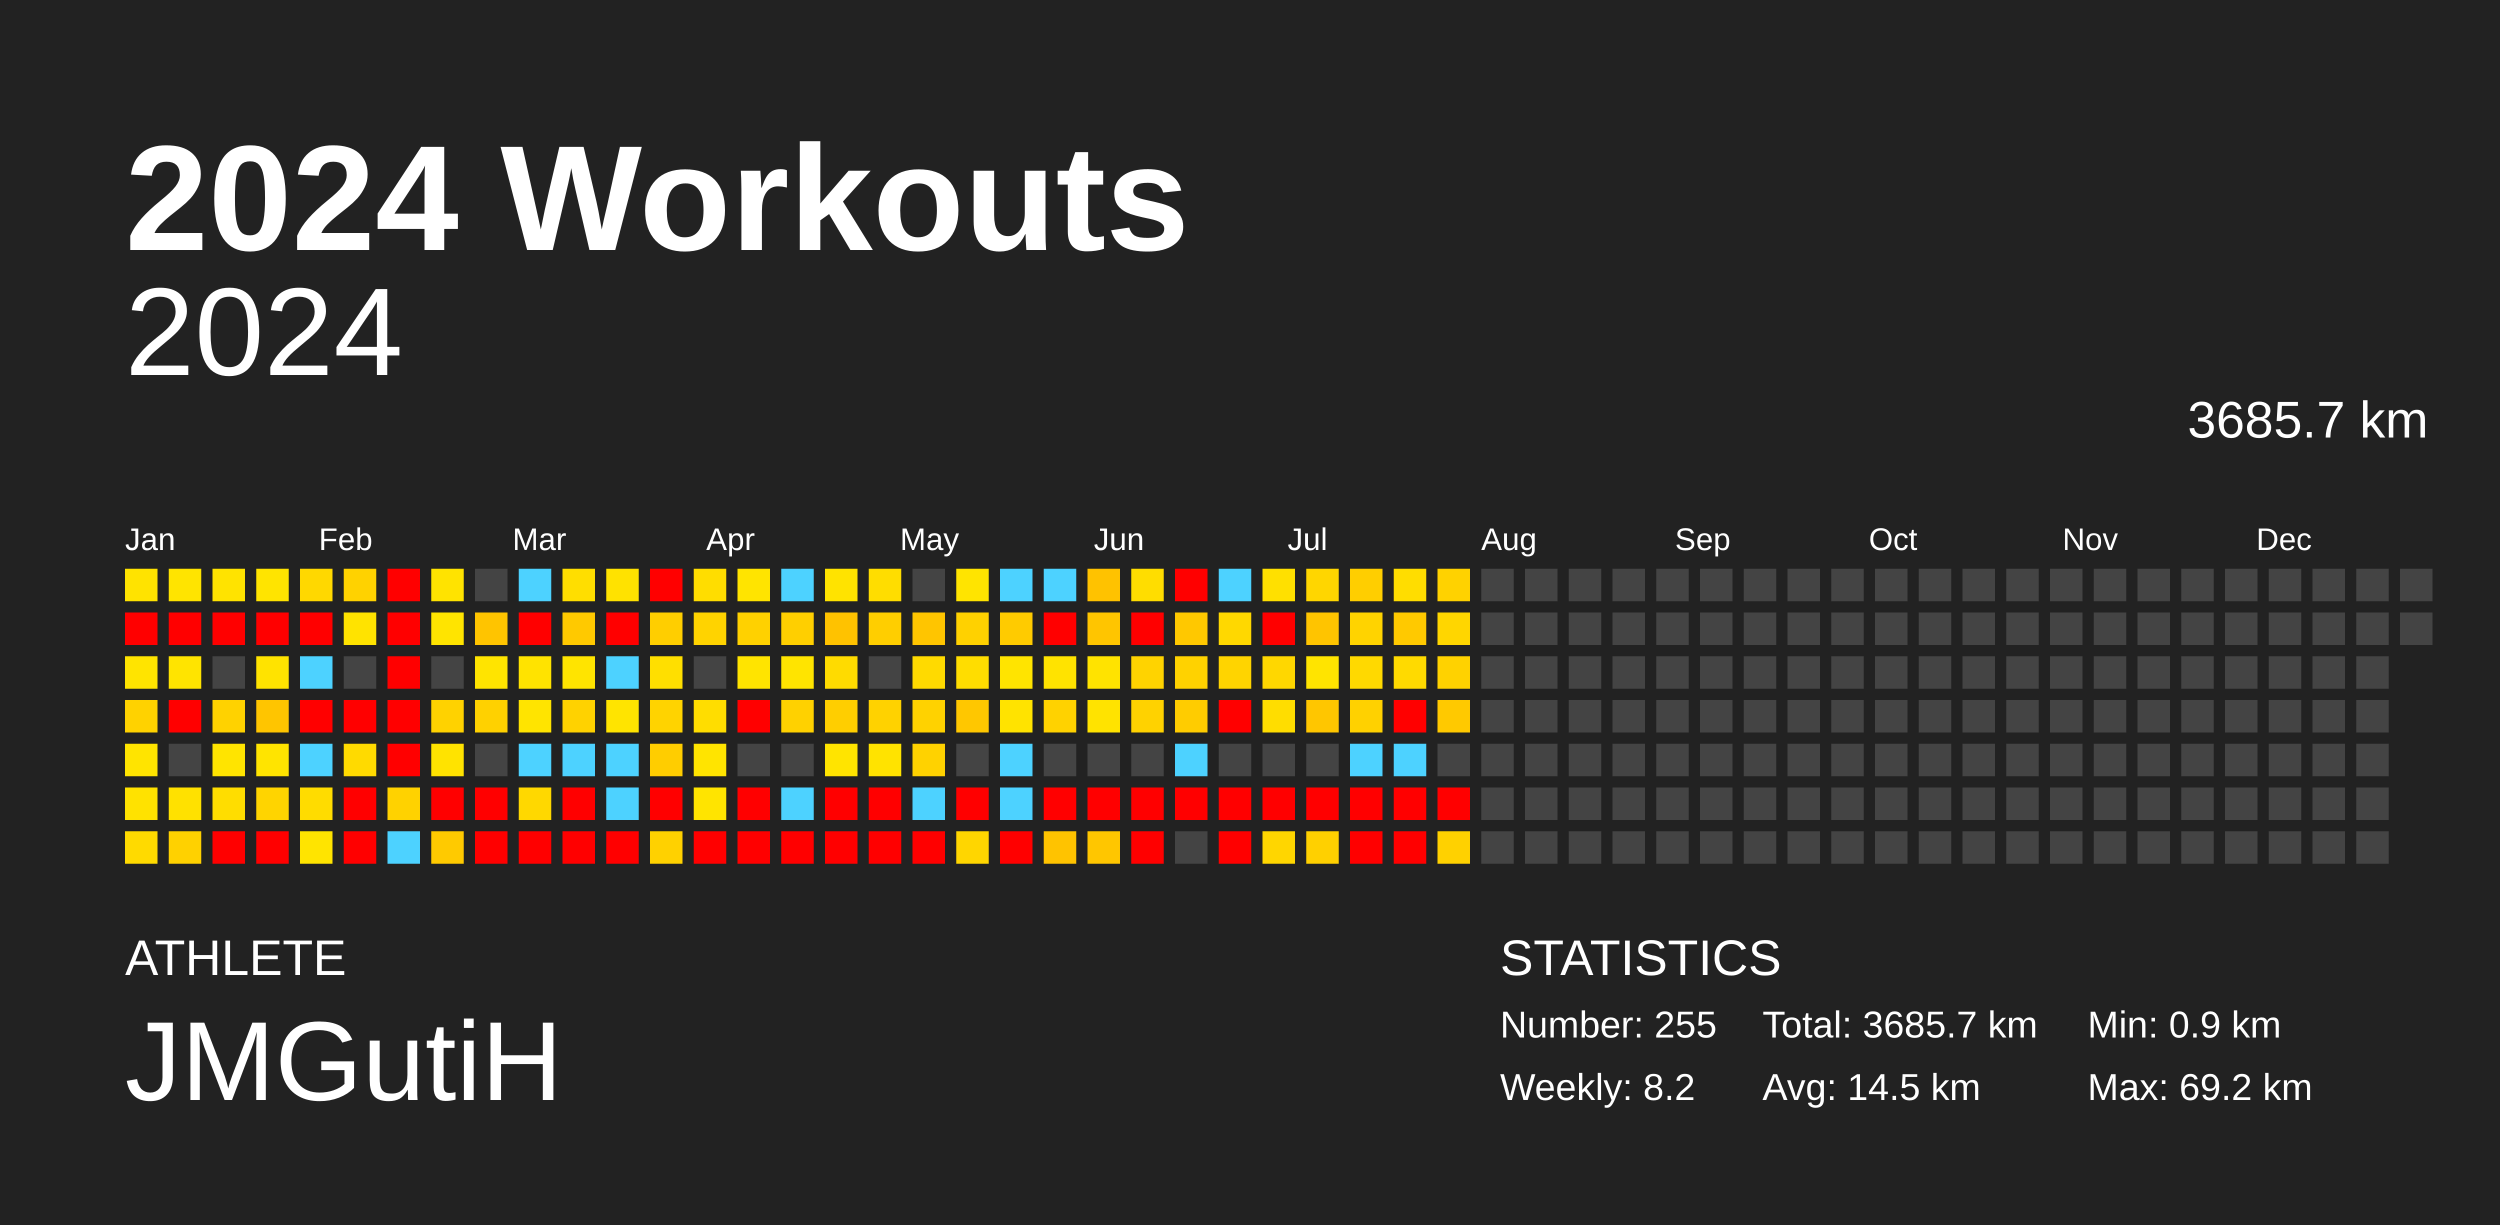
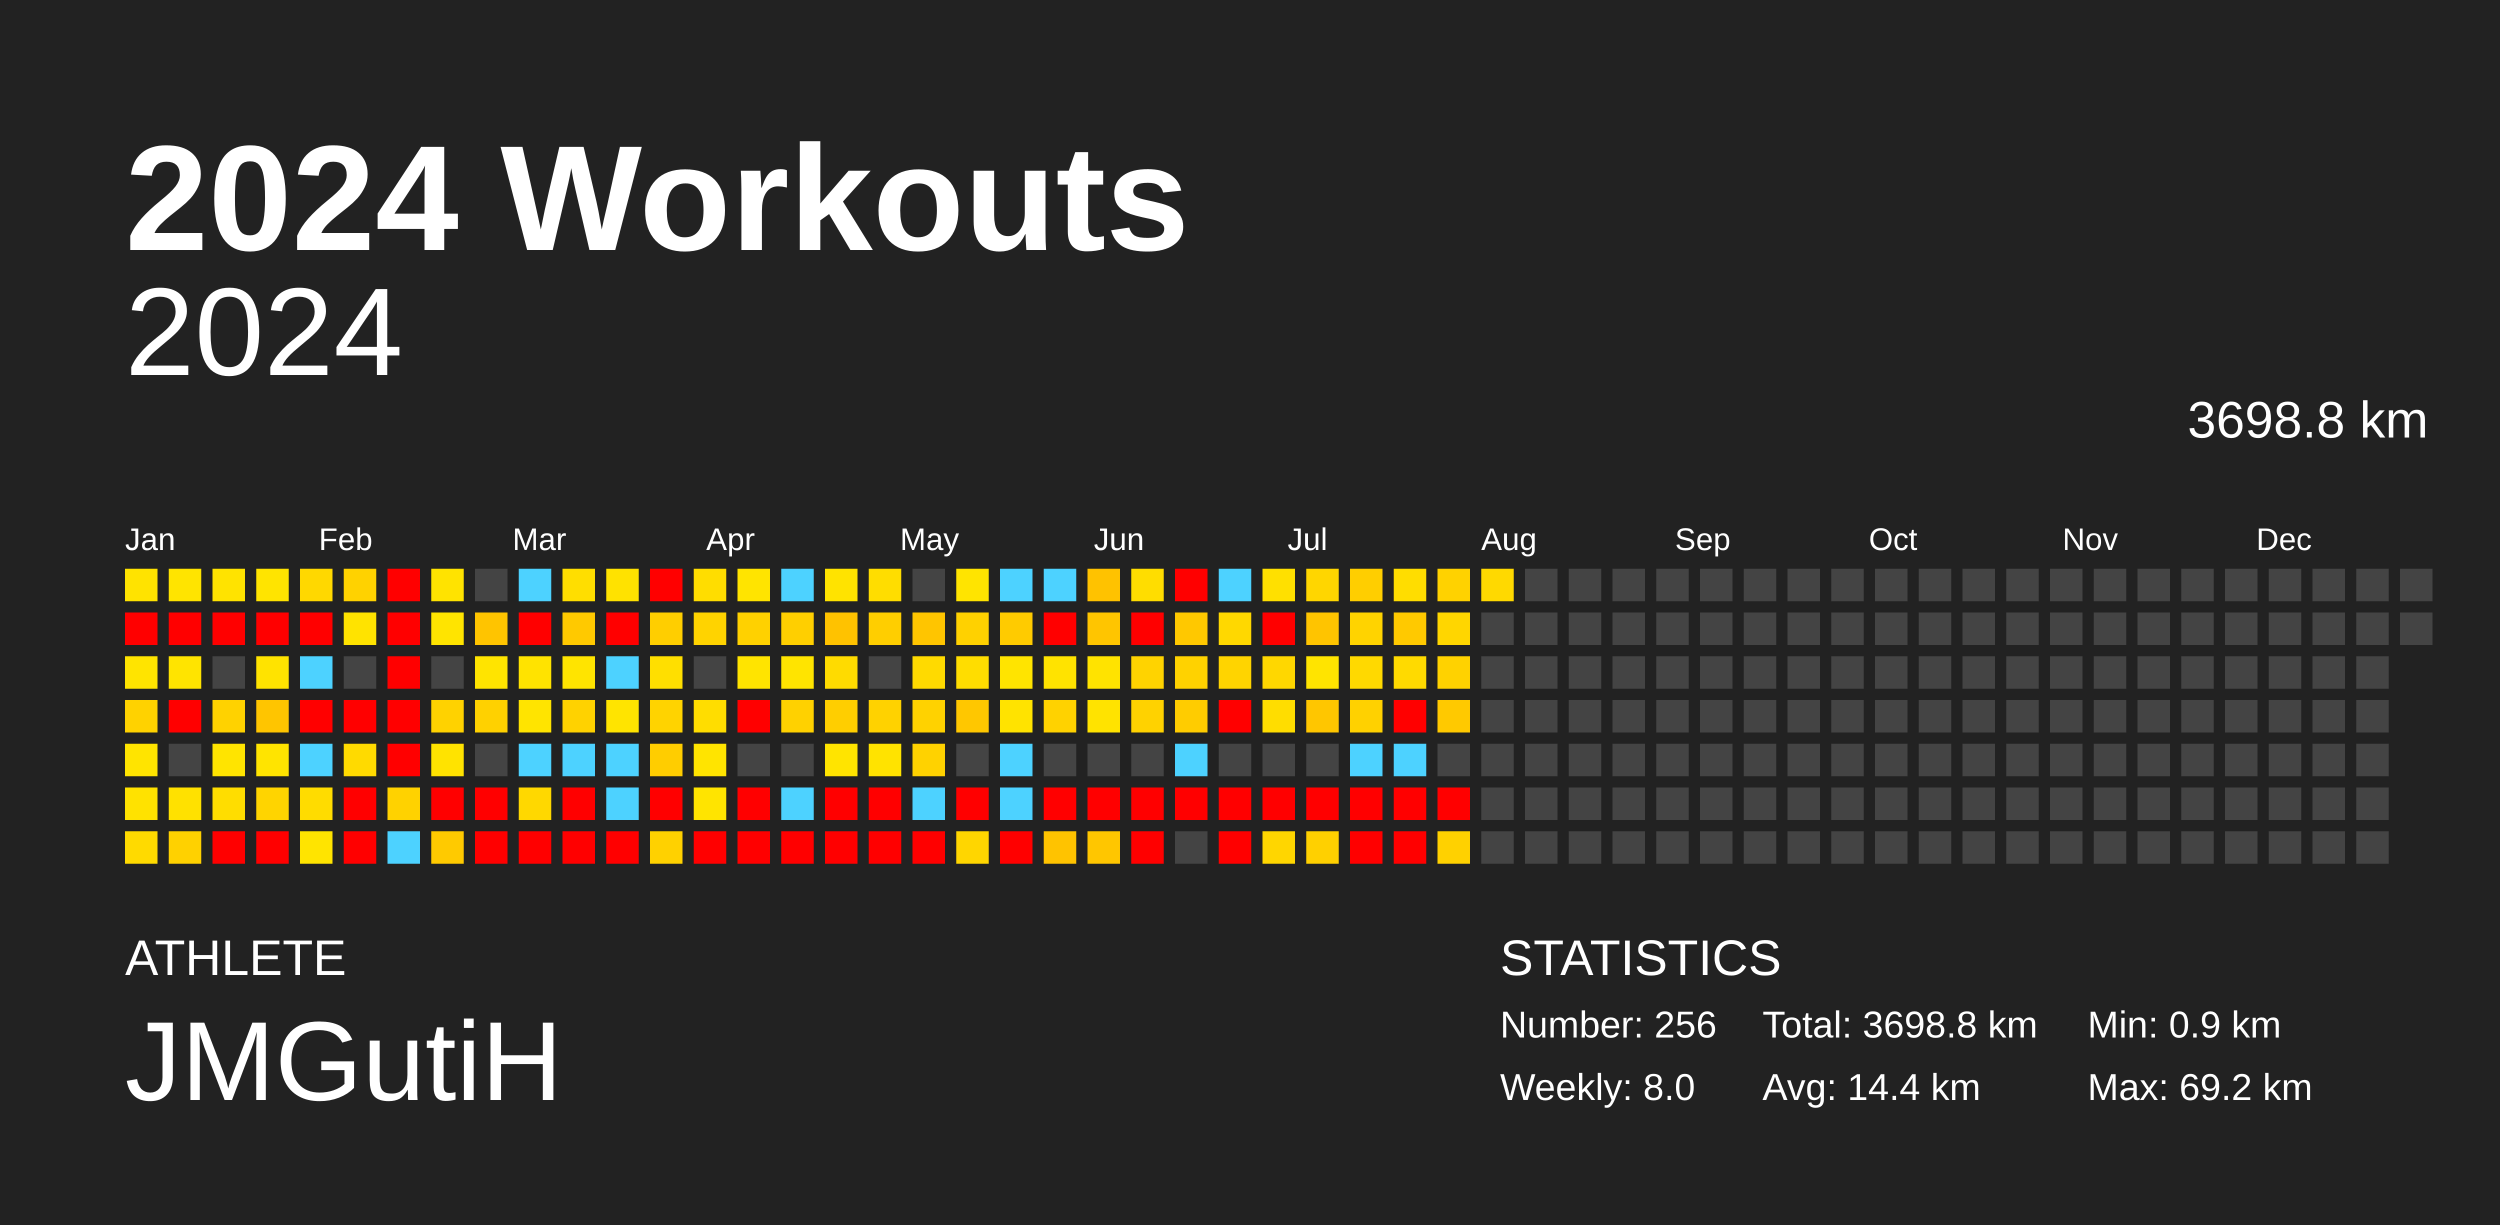
<svg xmlns="http://www.w3.org/2000/svg" baseProfile="full" height="98mm" version="1.1" viewBox="0,0,200,98" width="200mm">
  <defs />
  <rect fill="#222222" height="98" width="200" x="0" y="0" />
  <text fill="#FFFFFF" style="font-size:12px; font-family:Arial; font-weight:bold;" x="10" y="20">2024 Workouts</text>
  <text fill="#FFFFFF" style="font-size:4px; font-family:Arial" x="10" y="78">ATHLETE</text>
  <text fill="#FFFFFF" style="font-size:9px; font-family:Arial" x="10" y="88">JMGutiH</text>
  <text fill="#FFFFFF" style="font-size:4px; font-family:Arial" x="120" y="78">STATISTICS</text>
-   <text fill="#FFFFFF" style="font-size:3px; font-family:Arial" x="120" y="83">Number: 255</text>
-   <text fill="#FFFFFF" style="font-size:3px; font-family:Arial" x="120" y="88">Weekly: 8.2</text>
-   <text fill="#FFFFFF" style="font-size:3px; font-family:Arial" x="141" y="83">Total: 3685.7 km</text>
-   <text fill="#FFFFFF" style="font-size:3px; font-family:Arial" x="141" y="88">Avg: 14.5 km</text>
+   <text fill="#FFFFFF" style="font-size:3px; font-family:Arial" x="120" y="83">Number: 256</text>
+   <text fill="#FFFFFF" style="font-size:3px; font-family:Arial" x="120" y="88">Weekly: 8.0</text>
+   <text fill="#FFFFFF" style="font-size:3px; font-family:Arial" x="141" y="83">Total: 3698.8 km</text>
+   <text fill="#FFFFFF" style="font-size:3px; font-family:Arial" x="141" y="88">Avg: 14.4 km</text>
  <text fill="#FFFFFF" style="font-size:3px; font-family:Arial" x="167" y="83">Min: 0.9 km</text>
  <text fill="#FFFFFF" style="font-size:3px; font-family:Arial" x="167" y="88">Max: 69.2 km</text>
  <text alignment-baseline="hanging" fill="#FFFFFF" style="font-size:10.0px; font-family:Arial;" x="10" y="30">2024</text>
-   <text alignment-baseline="hanging" fill="#FFFFFF" style="font-size:4.125px; font-family:Arial;" x="175" y="35">3685.7 km</text>
+   <text alignment-baseline="hanging" fill="#FFFFFF" style="font-size:4.125px; font-family:Arial;" x="175" y="35">3698.8 km</text>
  <text fill="#FFFFFF" style="font-size:2.5px; font-family:Arial" x="10.0" y="44">Jan</text>
  <text fill="#FFFFFF" style="font-size:2.5px; font-family:Arial" x="25.5" y="44">Feb</text>
  <text fill="#FFFFFF" style="font-size:2.5px; font-family:Arial" x="41.0" y="44">Mar</text>
  <text fill="#FFFFFF" style="font-size:2.5px; font-family:Arial" x="56.5" y="44">Apr</text>
  <text fill="#FFFFFF" style="font-size:2.5px; font-family:Arial" x="72.0" y="44">May</text>
  <text fill="#FFFFFF" style="font-size:2.5px; font-family:Arial" x="87.5" y="44">Jun</text>
  <text fill="#FFFFFF" style="font-size:2.5px; font-family:Arial" x="103.0" y="44">Jul</text>
  <text fill="#FFFFFF" style="font-size:2.5px; font-family:Arial" x="118.5" y="44">Aug</text>
  <text fill="#FFFFFF" style="font-size:2.5px; font-family:Arial" x="134.0" y="44">Sep</text>
  <text fill="#FFFFFF" style="font-size:2.5px; font-family:Arial" x="149.5" y="44">Oct</text>
  <text fill="#FFFFFF" style="font-size:2.5px; font-family:Arial" x="165.0" y="44">Nov</text>
  <text fill="#FFFFFF" style="font-size:2.5px; font-family:Arial" x="180.5" y="44">Dec</text>
  <rect fill="#ffe300" height="2.6" width="2.6" x="10.0" y="45.5" />
  <rect fill="red" height="2.6" width="2.6" x="10.0" y="49.0" />
  <rect fill="#ffe400" height="2.6" width="2.6" x="10.0" y="52.5" />
  <rect fill="#ffd200" height="2.6" width="2.6" x="10.0" y="56.0" />
  <rect fill="#ffe400" height="2.6" width="2.6" x="10.0" y="59.5" />
  <rect fill="#ffe200" height="2.6" width="2.6" x="10.0" y="63.0" />
  <rect fill="#ffda00" height="2.6" width="2.6" x="10.0" y="66.5" />
  <rect fill="#ffe400" height="2.6" width="2.6" x="13.5" y="45.5" />
  <rect fill="red" height="2.6" width="2.6" x="13.5" y="49.0" />
  <rect fill="#ffe400" height="2.6" width="2.6" x="13.5" y="52.5" />
  <rect fill="red" height="2.6" width="2.6" x="13.5" y="56.0" />
  <rect fill="#444444" height="2.6" width="2.6" x="13.5" y="59.5" />
  <rect fill="#ffe100" height="2.6" width="2.6" x="13.5" y="63.0" />
  <rect fill="#ffd100" height="2.6" width="2.6" x="13.5" y="66.5" />
  <rect fill="#ffe300" height="2.6" width="2.6" x="17.0" y="45.5" />
  <rect fill="red" height="2.6" width="2.6" x="17.0" y="49.0" />
  <rect fill="#444444" height="2.6" width="2.6" x="17.0" y="52.5" />
  <rect fill="#ffd200" height="2.6" width="2.6" x="17.0" y="56.0" />
  <rect fill="#ffe400" height="2.6" width="2.6" x="17.0" y="59.5" />
  <rect fill="#ffdd00" height="2.6" width="2.6" x="17.0" y="63.0" />
  <rect fill="red" height="2.6" width="2.6" x="17.0" y="66.5" />
  <rect fill="#ffe400" height="2.6" width="2.6" x="20.5" y="45.5" />
  <rect fill="red" height="2.6" width="2.6" x="20.5" y="49.0" />
  <rect fill="#ffe300" height="2.6" width="2.6" x="20.5" y="52.5" />
  <rect fill="#ffc500" height="2.6" width="2.6" x="20.5" y="56.0" />
  <rect fill="#ffe400" height="2.6" width="2.6" x="20.5" y="59.5" />
  <rect fill="#ffd400" height="2.6" width="2.6" x="20.5" y="63.0" />
  <rect fill="red" height="2.6" width="2.6" x="20.5" y="66.5" />
  <rect fill="#ffd800" height="2.6" width="2.6" x="24.0" y="45.5" />
  <rect fill="red" height="2.6" width="2.6" x="24.0" y="49.0" />
  <rect fill="#4dd2ff" height="2.6" width="2.6" x="24.0" y="52.5" />
  <rect fill="red" height="2.6" width="2.6" x="24.0" y="56.0" />
  <rect fill="#4dd2ff" height="2.6" width="2.6" x="24.0" y="59.5" />
  <rect fill="#ffdc00" height="2.6" width="2.6" x="24.0" y="63.0" />
  <rect fill="#ffe400" height="2.6" width="2.6" x="24.0" y="66.5" />
  <rect fill="#ffd200" height="2.6" width="2.6" x="27.5" y="45.5" />
  <rect fill="#ffe300" height="2.6" width="2.6" x="27.5" y="49.0" />
  <rect fill="#444444" height="2.6" width="2.6" x="27.5" y="52.5" />
  <rect fill="red" height="2.6" width="2.6" x="27.5" y="56.0" />
  <rect fill="#ffda00" height="2.6" width="2.6" x="27.5" y="59.5" />
  <rect fill="red" height="2.6" width="2.6" x="27.5" y="63.0" />
  <rect fill="red" height="2.6" width="2.6" x="27.5" y="66.5" />
  <rect fill="red" height="2.6" width="2.6" x="31.0" y="45.5" />
  <rect fill="red" height="2.6" width="2.6" x="31.0" y="49.0" />
  <rect fill="red" height="2.6" width="2.6" x="31.0" y="52.5" />
  <rect fill="red" height="2.6" width="2.6" x="31.0" y="56.0" />
  <rect fill="red" height="2.6" width="2.6" x="31.0" y="59.5" />
  <rect fill="#ffd200" height="2.6" width="2.6" x="31.0" y="63.0" />
  <rect fill="#4dd2ff" height="2.6" width="2.6" x="31.0" y="66.5" />
  <rect fill="#ffe300" height="2.6" width="2.6" x="34.5" y="45.5" />
  <rect fill="#ffe400" height="2.6" width="2.6" x="34.5" y="49.0" />
  <rect fill="#444444" height="2.6" width="2.6" x="34.5" y="52.5" />
  <rect fill="#ffd200" height="2.6" width="2.6" x="34.5" y="56.0" />
  <rect fill="#ffe300" height="2.6" width="2.6" x="34.5" y="59.5" />
  <rect fill="red" height="2.6" width="2.6" x="34.5" y="63.0" />
  <rect fill="#ffca00" height="2.6" width="2.6" x="34.5" y="66.5" />
  <rect fill="#444444" height="2.6" width="2.6" x="38.0" y="45.5" />
  <rect fill="#ffc400" height="2.6" width="2.6" x="38.0" y="49.0" />
  <rect fill="#ffe400" height="2.6" width="2.6" x="38.0" y="52.5" />
  <rect fill="#ffd100" height="2.6" width="2.6" x="38.0" y="56.0" />
  <rect fill="#444444" height="2.6" width="2.6" x="38.0" y="59.5" />
  <rect fill="red" height="2.6" width="2.6" x="38.0" y="63.0" />
  <rect fill="red" height="2.6" width="2.6" x="38.0" y="66.5" />
  <rect fill="#4dd2ff" height="2.6" width="2.6" x="41.5" y="45.5" />
  <rect fill="red" height="2.6" width="2.6" x="41.5" y="49.0" />
  <rect fill="#ffe300" height="2.6" width="2.6" x="41.5" y="52.5" />
  <rect fill="#ffe400" height="2.6" width="2.6" x="41.5" y="56.0" />
  <rect fill="#4dd2ff" height="2.6" width="2.6" x="41.5" y="59.5" />
  <rect fill="#ffd800" height="2.6" width="2.6" x="41.5" y="63.0" />
  <rect fill="red" height="2.6" width="2.6" x="41.5" y="66.5" />
  <rect fill="#ffde00" height="2.6" width="2.6" x="45.0" y="45.5" />
  <rect fill="#ffc900" height="2.6" width="2.6" x="45.0" y="49.0" />
  <rect fill="#ffe400" height="2.6" width="2.6" x="45.0" y="52.5" />
  <rect fill="#ffd200" height="2.6" width="2.6" x="45.0" y="56.0" />
  <rect fill="#4dd2ff" height="2.6" width="2.6" x="45.0" y="59.5" />
  <rect fill="red" height="2.6" width="2.6" x="45.0" y="63.0" />
  <rect fill="red" height="2.6" width="2.6" x="45.0" y="66.5" />
  <rect fill="#ffe200" height="2.6" width="2.6" x="48.5" y="45.5" />
  <rect fill="red" height="2.6" width="2.6" x="48.5" y="49.0" />
  <rect fill="#4dd2ff" height="2.6" width="2.6" x="48.5" y="52.5" />
  <rect fill="#ffe400" height="2.6" width="2.6" x="48.5" y="56.0" />
  <rect fill="#4dd2ff" height="2.6" width="2.6" x="48.5" y="59.5" />
  <rect fill="#4dd2ff" height="2.6" width="2.6" x="48.5" y="63.0" />
  <rect fill="red" height="2.6" width="2.6" x="48.5" y="66.5" />
  <rect fill="red" height="2.6" width="2.6" x="52.0" y="45.5" />
  <rect fill="#ffce00" height="2.6" width="2.6" x="52.0" y="49.0" />
  <rect fill="#ffdf00" height="2.6" width="2.6" x="52.0" y="52.5" />
  <rect fill="#ffd300" height="2.6" width="2.6" x="52.0" y="56.0" />
  <rect fill="#ffcd00" height="2.6" width="2.6" x="52.0" y="59.5" />
  <rect fill="red" height="2.6" width="2.6" x="52.0" y="63.0" />
  <rect fill="#ffd100" height="2.6" width="2.6" x="52.0" y="66.5" />
  <rect fill="#ffdd00" height="2.6" width="2.6" x="55.5" y="45.5" />
  <rect fill="#ffd300" height="2.6" width="2.6" x="55.5" y="49.0" />
  <rect fill="#444444" height="2.6" width="2.6" x="55.5" y="52.5" />
  <rect fill="#ffdd00" height="2.6" width="2.6" x="55.5" y="56.0" />
  <rect fill="#ffe400" height="2.6" width="2.6" x="55.5" y="59.5" />
  <rect fill="#ffe400" height="2.6" width="2.6" x="55.5" y="63.0" />
  <rect fill="red" height="2.6" width="2.6" x="55.5" y="66.5" />
  <rect fill="#ffe400" height="2.6" width="2.6" x="59.0" y="45.5" />
  <rect fill="#ffd100" height="2.6" width="2.6" x="59.0" y="49.0" />
  <rect fill="#ffe400" height="2.6" width="2.6" x="59.0" y="52.5" />
  <rect fill="red" height="2.6" width="2.6" x="59.0" y="56.0" />
  <rect fill="#444444" height="2.6" width="2.6" x="59.0" y="59.5" />
  <rect fill="red" height="2.6" width="2.6" x="59.0" y="63.0" />
  <rect fill="red" height="2.6" width="2.6" x="59.0" y="66.5" />
  <rect fill="#4dd2ff" height="2.6" width="2.6" x="62.5" y="45.5" />
  <rect fill="#ffcf00" height="2.6" width="2.6" x="62.5" y="49.0" />
  <rect fill="#ffe400" height="2.6" width="2.6" x="62.5" y="52.5" />
  <rect fill="#ffd100" height="2.6" width="2.6" x="62.5" y="56.0" />
  <rect fill="#444444" height="2.6" width="2.6" x="62.5" y="59.5" />
  <rect fill="#4dd2ff" height="2.6" width="2.6" x="62.5" y="63.0" />
  <rect fill="red" height="2.6" width="2.6" x="62.5" y="66.5" />
  <rect fill="#ffe300" height="2.6" width="2.6" x="66.0" y="45.5" />
  <rect fill="#ffc200" height="2.6" width="2.6" x="66.0" y="49.0" />
  <rect fill="#ffdb00" height="2.6" width="2.6" x="66.0" y="52.5" />
  <rect fill="#ffce00" height="2.6" width="2.6" x="66.0" y="56.0" />
  <rect fill="#ffe400" height="2.6" width="2.6" x="66.0" y="59.5" />
  <rect fill="red" height="2.6" width="2.6" x="66.0" y="63.0" />
  <rect fill="red" height="2.6" width="2.6" x="66.0" y="66.5" />
  <rect fill="#ffdd00" height="2.6" width="2.6" x="69.5" y="45.5" />
  <rect fill="#ffce00" height="2.6" width="2.6" x="69.5" y="49.0" />
  <rect fill="#444444" height="2.6" width="2.6" x="69.5" y="52.5" />
  <rect fill="#ffd200" height="2.6" width="2.6" x="69.5" y="56.0" />
  <rect fill="#ffe300" height="2.6" width="2.6" x="69.5" y="59.5" />
  <rect fill="red" height="2.6" width="2.6" x="69.5" y="63.0" />
  <rect fill="red" height="2.6" width="2.6" x="69.5" y="66.5" />
  <rect fill="#444444" height="2.6" width="2.6" x="73.0" y="45.5" />
  <rect fill="#ffc500" height="2.6" width="2.6" x="73.0" y="49.0" />
  <rect fill="#ffda00" height="2.6" width="2.6" x="73.0" y="52.5" />
  <rect fill="#ffd200" height="2.6" width="2.6" x="73.0" y="56.0" />
  <rect fill="#ffd200" height="2.6" width="2.6" x="73.0" y="59.5" />
  <rect fill="#4dd2ff" height="2.6" width="2.6" x="73.0" y="63.0" />
  <rect fill="red" height="2.6" width="2.6" x="73.0" y="66.5" />
  <rect fill="#ffe400" height="2.6" width="2.6" x="76.5" y="45.5" />
  <rect fill="#ffd100" height="2.6" width="2.6" x="76.5" y="49.0" />
  <rect fill="#ffdd00" height="2.6" width="2.6" x="76.5" y="52.5" />
  <rect fill="#ffc700" height="2.6" width="2.6" x="76.5" y="56.0" />
  <rect fill="#444444" height="2.6" width="2.6" x="76.5" y="59.5" />
  <rect fill="red" height="2.6" width="2.6" x="76.5" y="63.0" />
  <rect fill="#ffd600" height="2.6" width="2.6" x="76.5" y="66.5" />
  <rect fill="#4dd2ff" height="2.6" width="2.6" x="80.0" y="45.5" />
  <rect fill="#ffcb00" height="2.6" width="2.6" x="80.0" y="49.0" />
  <rect fill="#ffe400" height="2.6" width="2.6" x="80.0" y="52.5" />
  <rect fill="#ffe300" height="2.6" width="2.6" x="80.0" y="56.0" />
  <rect fill="#4dd2ff" height="2.6" width="2.6" x="80.0" y="59.5" />
  <rect fill="#4dd2ff" height="2.6" width="2.6" x="80.0" y="63.0" />
  <rect fill="red" height="2.6" width="2.6" x="80.0" y="66.5" />
  <rect fill="#4dd2ff" height="2.6" width="2.6" x="83.5" y="45.5" />
  <rect fill="red" height="2.6" width="2.6" x="83.5" y="49.0" />
  <rect fill="#ffe300" height="2.6" width="2.6" x="83.5" y="52.5" />
  <rect fill="#ffd200" height="2.6" width="2.6" x="83.5" y="56.0" />
  <rect fill="#444444" height="2.6" width="2.6" x="83.5" y="59.5" />
  <rect fill="red" height="2.6" width="2.6" x="83.5" y="63.0" />
  <rect fill="#ffc300" height="2.6" width="2.6" x="83.5" y="66.5" />
  <rect fill="#ffc200" height="2.6" width="2.6" x="87.0" y="45.5" />
  <rect fill="#ffc500" height="2.6" width="2.6" x="87.0" y="49.0" />
  <rect fill="#ffe300" height="2.6" width="2.6" x="87.0" y="52.5" />
  <rect fill="#ffe300" height="2.6" width="2.6" x="87.0" y="56.0" />
  <rect fill="#444444" height="2.6" width="2.6" x="87.0" y="59.5" />
  <rect fill="red" height="2.6" width="2.6" x="87.0" y="63.0" />
  <rect fill="#ffc600" height="2.6" width="2.6" x="87.0" y="66.5" />
  <rect fill="#ffdd00" height="2.6" width="2.6" x="90.5" y="45.5" />
  <rect fill="red" height="2.6" width="2.6" x="90.5" y="49.0" />
  <rect fill="#ffd300" height="2.6" width="2.6" x="90.5" y="52.5" />
  <rect fill="#ffd200" height="2.6" width="2.6" x="90.5" y="56.0" />
  <rect fill="#444444" height="2.6" width="2.6" x="90.5" y="59.5" />
  <rect fill="red" height="2.6" width="2.6" x="90.5" y="63.0" />
  <rect fill="red" height="2.6" width="2.6" x="90.5" y="66.5" />
  <rect fill="red" height="2.6" width="2.6" x="94.0" y="45.5" />
  <rect fill="#ffc800" height="2.6" width="2.6" x="94.0" y="49.0" />
  <rect fill="#ffd200" height="2.6" width="2.6" x="94.0" y="52.5" />
  <rect fill="#ffcc00" height="2.6" width="2.6" x="94.0" y="56.0" />
  <rect fill="#4dd2ff" height="2.6" width="2.6" x="94.0" y="59.5" />
  <rect fill="red" height="2.6" width="2.6" x="94.0" y="63.0" />
  <rect fill="#444444" height="2.6" width="2.6" x="94.0" y="66.5" />
  <rect fill="#4dd2ff" height="2.6" width="2.6" x="97.5" y="45.5" />
  <rect fill="#ffd800" height="2.6" width="2.6" x="97.5" y="49.0" />
  <rect fill="#ffd400" height="2.6" width="2.6" x="97.5" y="52.5" />
  <rect fill="red" height="2.6" width="2.6" x="97.5" y="56.0" />
  <rect fill="#444444" height="2.6" width="2.6" x="97.5" y="59.5" />
  <rect fill="red" height="2.6" width="2.6" x="97.5" y="63.0" />
  <rect fill="red" height="2.6" width="2.6" x="97.5" y="66.5" />
  <rect fill="#ffe000" height="2.6" width="2.6" x="101.0" y="45.5" />
  <rect fill="red" height="2.6" width="2.6" x="101.0" y="49.0" />
  <rect fill="#ffd700" height="2.6" width="2.6" x="101.0" y="52.5" />
  <rect fill="#ffdd00" height="2.6" width="2.6" x="101.0" y="56.0" />
  <rect fill="#444444" height="2.6" width="2.6" x="101.0" y="59.5" />
  <rect fill="red" height="2.6" width="2.6" x="101.0" y="63.0" />
  <rect fill="#ffd600" height="2.6" width="2.6" x="101.0" y="66.5" />
  <rect fill="#ffd600" height="2.6" width="2.6" x="104.5" y="45.5" />
  <rect fill="#ffc400" height="2.6" width="2.6" x="104.5" y="49.0" />
  <rect fill="#ffe400" height="2.6" width="2.6" x="104.5" y="52.5" />
  <rect fill="#ffc600" height="2.6" width="2.6" x="104.5" y="56.0" />
  <rect fill="#444444" height="2.6" width="2.6" x="104.5" y="59.5" />
  <rect fill="red" height="2.6" width="2.6" x="104.5" y="63.0" />
  <rect fill="#ffd000" height="2.6" width="2.6" x="104.5" y="66.5" />
  <rect fill="#ffce00" height="2.6" width="2.6" x="108.0" y="45.5" />
  <rect fill="#ffd300" height="2.6" width="2.6" x="108.0" y="49.0" />
  <rect fill="#ffd900" height="2.6" width="2.6" x="108.0" y="52.5" />
  <rect fill="#ffd100" height="2.6" width="2.6" x="108.0" y="56.0" />
  <rect fill="#4dd2ff" height="2.6" width="2.6" x="108.0" y="59.5" />
  <rect fill="red" height="2.6" width="2.6" x="108.0" y="63.0" />
  <rect fill="red" height="2.6" width="2.6" x="108.0" y="66.5" />
  <rect fill="#ffdd00" height="2.6" width="2.6" x="111.5" y="45.5" />
  <rect fill="#ffc900" height="2.6" width="2.6" x="111.5" y="49.0" />
  <rect fill="#ffda00" height="2.6" width="2.6" x="111.5" y="52.5" />
  <rect fill="red" height="2.6" width="2.6" x="111.5" y="56.0" />
  <rect fill="#4dd2ff" height="2.6" width="2.6" x="111.5" y="59.5" />
  <rect fill="red" height="2.6" width="2.6" x="111.5" y="63.0" />
  <rect fill="red" height="2.6" width="2.6" x="111.5" y="66.5" />
  <rect fill="#ffd200" height="2.6" width="2.6" x="115.0" y="45.5" />
  <rect fill="#ffd600" height="2.6" width="2.6" x="115.0" y="49.0" />
  <rect fill="#ffd200" height="2.6" width="2.6" x="115.0" y="52.5" />
  <rect fill="#ffc900" height="2.6" width="2.6" x="115.0" y="56.0" />
  <rect fill="#444444" height="2.6" width="2.6" x="115.0" y="59.5" />
  <rect fill="red" height="2.6" width="2.6" x="115.0" y="63.0" />
  <rect fill="#ffd100" height="2.6" width="2.6" x="115.0" y="66.5" />
-   <rect fill="#444444" height="2.6" width="2.6" x="118.5" y="45.5" />
+   <rect fill="#ffd900" height="2.6" width="2.6" x="118.5" y="45.5" />
  <rect fill="#444444" height="2.6" width="2.6" x="118.5" y="49.0" />
  <rect fill="#444444" height="2.6" width="2.6" x="118.5" y="52.5" />
  <rect fill="#444444" height="2.6" width="2.6" x="118.5" y="56.0" />
  <rect fill="#444444" height="2.6" width="2.6" x="118.5" y="59.5" />
  <rect fill="#444444" height="2.6" width="2.6" x="118.5" y="63.0" />
  <rect fill="#444444" height="2.6" width="2.6" x="118.5" y="66.5" />
  <rect fill="#444444" height="2.6" width="2.6" x="122.0" y="45.5" />
  <rect fill="#444444" height="2.6" width="2.6" x="122.0" y="49.0" />
  <rect fill="#444444" height="2.6" width="2.6" x="122.0" y="52.5" />
  <rect fill="#444444" height="2.6" width="2.6" x="122.0" y="56.0" />
  <rect fill="#444444" height="2.6" width="2.6" x="122.0" y="59.5" />
  <rect fill="#444444" height="2.6" width="2.6" x="122.0" y="63.0" />
  <rect fill="#444444" height="2.6" width="2.6" x="122.0" y="66.5" />
  <rect fill="#444444" height="2.6" width="2.6" x="125.5" y="45.5" />
  <rect fill="#444444" height="2.6" width="2.6" x="125.5" y="49.0" />
  <rect fill="#444444" height="2.6" width="2.6" x="125.5" y="52.5" />
  <rect fill="#444444" height="2.6" width="2.6" x="125.5" y="56.0" />
  <rect fill="#444444" height="2.6" width="2.6" x="125.5" y="59.5" />
  <rect fill="#444444" height="2.6" width="2.6" x="125.5" y="63.0" />
  <rect fill="#444444" height="2.6" width="2.6" x="125.5" y="66.5" />
  <rect fill="#444444" height="2.6" width="2.6" x="129.0" y="45.5" />
  <rect fill="#444444" height="2.6" width="2.6" x="129.0" y="49.0" />
  <rect fill="#444444" height="2.6" width="2.6" x="129.0" y="52.5" />
  <rect fill="#444444" height="2.6" width="2.6" x="129.0" y="56.0" />
  <rect fill="#444444" height="2.6" width="2.6" x="129.0" y="59.5" />
  <rect fill="#444444" height="2.6" width="2.6" x="129.0" y="63.0" />
  <rect fill="#444444" height="2.6" width="2.6" x="129.0" y="66.5" />
  <rect fill="#444444" height="2.6" width="2.6" x="132.5" y="45.5" />
  <rect fill="#444444" height="2.6" width="2.6" x="132.5" y="49.0" />
  <rect fill="#444444" height="2.6" width="2.6" x="132.5" y="52.5" />
  <rect fill="#444444" height="2.6" width="2.6" x="132.5" y="56.0" />
  <rect fill="#444444" height="2.6" width="2.6" x="132.5" y="59.5" />
  <rect fill="#444444" height="2.6" width="2.6" x="132.5" y="63.0" />
  <rect fill="#444444" height="2.6" width="2.6" x="132.5" y="66.5" />
  <rect fill="#444444" height="2.6" width="2.6" x="136.0" y="45.5" />
  <rect fill="#444444" height="2.6" width="2.6" x="136.0" y="49.0" />
  <rect fill="#444444" height="2.6" width="2.6" x="136.0" y="52.5" />
  <rect fill="#444444" height="2.6" width="2.6" x="136.0" y="56.0" />
  <rect fill="#444444" height="2.6" width="2.6" x="136.0" y="59.5" />
  <rect fill="#444444" height="2.6" width="2.6" x="136.0" y="63.0" />
  <rect fill="#444444" height="2.6" width="2.6" x="136.0" y="66.5" />
  <rect fill="#444444" height="2.6" width="2.6" x="139.5" y="45.5" />
  <rect fill="#444444" height="2.6" width="2.6" x="139.5" y="49.0" />
  <rect fill="#444444" height="2.6" width="2.6" x="139.5" y="52.5" />
  <rect fill="#444444" height="2.6" width="2.6" x="139.5" y="56.0" />
  <rect fill="#444444" height="2.6" width="2.6" x="139.5" y="59.5" />
  <rect fill="#444444" height="2.6" width="2.6" x="139.5" y="63.0" />
  <rect fill="#444444" height="2.6" width="2.6" x="139.5" y="66.5" />
  <rect fill="#444444" height="2.6" width="2.6" x="143.0" y="45.5" />
  <rect fill="#444444" height="2.6" width="2.6" x="143.0" y="49.0" />
  <rect fill="#444444" height="2.6" width="2.6" x="143.0" y="52.5" />
  <rect fill="#444444" height="2.6" width="2.6" x="143.0" y="56.0" />
  <rect fill="#444444" height="2.6" width="2.6" x="143.0" y="59.5" />
  <rect fill="#444444" height="2.6" width="2.6" x="143.0" y="63.0" />
  <rect fill="#444444" height="2.6" width="2.6" x="143.0" y="66.5" />
  <rect fill="#444444" height="2.6" width="2.6" x="146.5" y="45.5" />
  <rect fill="#444444" height="2.6" width="2.6" x="146.5" y="49.0" />
  <rect fill="#444444" height="2.6" width="2.6" x="146.5" y="52.5" />
  <rect fill="#444444" height="2.6" width="2.6" x="146.5" y="56.0" />
  <rect fill="#444444" height="2.6" width="2.6" x="146.5" y="59.5" />
  <rect fill="#444444" height="2.6" width="2.6" x="146.5" y="63.0" />
  <rect fill="#444444" height="2.6" width="2.6" x="146.5" y="66.5" />
  <rect fill="#444444" height="2.6" width="2.6" x="150.0" y="45.5" />
  <rect fill="#444444" height="2.6" width="2.6" x="150.0" y="49.0" />
  <rect fill="#444444" height="2.6" width="2.6" x="150.0" y="52.5" />
  <rect fill="#444444" height="2.6" width="2.6" x="150.0" y="56.0" />
  <rect fill="#444444" height="2.6" width="2.6" x="150.0" y="59.5" />
  <rect fill="#444444" height="2.6" width="2.6" x="150.0" y="63.0" />
  <rect fill="#444444" height="2.6" width="2.6" x="150.0" y="66.5" />
  <rect fill="#444444" height="2.6" width="2.6" x="153.5" y="45.5" />
  <rect fill="#444444" height="2.6" width="2.6" x="153.5" y="49.0" />
  <rect fill="#444444" height="2.6" width="2.6" x="153.5" y="52.5" />
  <rect fill="#444444" height="2.6" width="2.6" x="153.5" y="56.0" />
  <rect fill="#444444" height="2.6" width="2.6" x="153.5" y="59.5" />
  <rect fill="#444444" height="2.6" width="2.6" x="153.5" y="63.0" />
  <rect fill="#444444" height="2.6" width="2.6" x="153.5" y="66.5" />
  <rect fill="#444444" height="2.6" width="2.6" x="157.0" y="45.5" />
  <rect fill="#444444" height="2.6" width="2.6" x="157.0" y="49.0" />
  <rect fill="#444444" height="2.6" width="2.6" x="157.0" y="52.5" />
  <rect fill="#444444" height="2.6" width="2.6" x="157.0" y="56.0" />
  <rect fill="#444444" height="2.6" width="2.6" x="157.0" y="59.5" />
  <rect fill="#444444" height="2.6" width="2.6" x="157.0" y="63.0" />
  <rect fill="#444444" height="2.6" width="2.6" x="157.0" y="66.5" />
  <rect fill="#444444" height="2.6" width="2.6" x="160.5" y="45.5" />
  <rect fill="#444444" height="2.6" width="2.6" x="160.5" y="49.0" />
  <rect fill="#444444" height="2.6" width="2.6" x="160.5" y="52.5" />
  <rect fill="#444444" height="2.6" width="2.6" x="160.5" y="56.0" />
  <rect fill="#444444" height="2.6" width="2.6" x="160.5" y="59.5" />
  <rect fill="#444444" height="2.6" width="2.6" x="160.5" y="63.0" />
  <rect fill="#444444" height="2.6" width="2.6" x="160.5" y="66.5" />
  <rect fill="#444444" height="2.6" width="2.6" x="164.0" y="45.5" />
  <rect fill="#444444" height="2.6" width="2.6" x="164.0" y="49.0" />
  <rect fill="#444444" height="2.6" width="2.6" x="164.0" y="52.5" />
  <rect fill="#444444" height="2.6" width="2.6" x="164.0" y="56.0" />
  <rect fill="#444444" height="2.6" width="2.6" x="164.0" y="59.5" />
  <rect fill="#444444" height="2.6" width="2.6" x="164.0" y="63.0" />
  <rect fill="#444444" height="2.6" width="2.6" x="164.0" y="66.5" />
  <rect fill="#444444" height="2.6" width="2.6" x="167.5" y="45.5" />
  <rect fill="#444444" height="2.6" width="2.6" x="167.5" y="49.0" />
  <rect fill="#444444" height="2.6" width="2.6" x="167.5" y="52.5" />
  <rect fill="#444444" height="2.6" width="2.6" x="167.5" y="56.0" />
  <rect fill="#444444" height="2.6" width="2.6" x="167.5" y="59.5" />
  <rect fill="#444444" height="2.6" width="2.6" x="167.5" y="63.0" />
  <rect fill="#444444" height="2.6" width="2.6" x="167.5" y="66.5" />
  <rect fill="#444444" height="2.6" width="2.6" x="171.0" y="45.5" />
  <rect fill="#444444" height="2.6" width="2.6" x="171.0" y="49.0" />
  <rect fill="#444444" height="2.6" width="2.6" x="171.0" y="52.5" />
  <rect fill="#444444" height="2.6" width="2.6" x="171.0" y="56.0" />
  <rect fill="#444444" height="2.6" width="2.6" x="171.0" y="59.5" />
  <rect fill="#444444" height="2.6" width="2.6" x="171.0" y="63.0" />
  <rect fill="#444444" height="2.6" width="2.6" x="171.0" y="66.5" />
  <rect fill="#444444" height="2.6" width="2.6" x="174.5" y="45.5" />
  <rect fill="#444444" height="2.6" width="2.6" x="174.5" y="49.0" />
  <rect fill="#444444" height="2.6" width="2.6" x="174.5" y="52.5" />
  <rect fill="#444444" height="2.6" width="2.6" x="174.5" y="56.0" />
  <rect fill="#444444" height="2.6" width="2.6" x="174.5" y="59.5" />
  <rect fill="#444444" height="2.6" width="2.6" x="174.5" y="63.0" />
  <rect fill="#444444" height="2.6" width="2.6" x="174.5" y="66.5" />
  <rect fill="#444444" height="2.6" width="2.6" x="178.0" y="45.5" />
  <rect fill="#444444" height="2.6" width="2.6" x="178.0" y="49.0" />
  <rect fill="#444444" height="2.6" width="2.6" x="178.0" y="52.5" />
  <rect fill="#444444" height="2.6" width="2.6" x="178.0" y="56.0" />
  <rect fill="#444444" height="2.6" width="2.6" x="178.0" y="59.5" />
  <rect fill="#444444" height="2.6" width="2.6" x="178.0" y="63.0" />
  <rect fill="#444444" height="2.6" width="2.6" x="178.0" y="66.5" />
  <rect fill="#444444" height="2.6" width="2.6" x="181.5" y="45.5" />
  <rect fill="#444444" height="2.6" width="2.6" x="181.5" y="49.0" />
  <rect fill="#444444" height="2.6" width="2.6" x="181.5" y="52.5" />
  <rect fill="#444444" height="2.6" width="2.6" x="181.5" y="56.0" />
  <rect fill="#444444" height="2.6" width="2.6" x="181.5" y="59.5" />
  <rect fill="#444444" height="2.6" width="2.6" x="181.5" y="63.0" />
  <rect fill="#444444" height="2.6" width="2.6" x="181.5" y="66.5" />
  <rect fill="#444444" height="2.6" width="2.6" x="185.0" y="45.5" />
  <rect fill="#444444" height="2.6" width="2.6" x="185.0" y="49.0" />
  <rect fill="#444444" height="2.6" width="2.6" x="185.0" y="52.5" />
  <rect fill="#444444" height="2.6" width="2.6" x="185.0" y="56.0" />
  <rect fill="#444444" height="2.6" width="2.6" x="185.0" y="59.5" />
  <rect fill="#444444" height="2.6" width="2.6" x="185.0" y="63.0" />
  <rect fill="#444444" height="2.6" width="2.6" x="185.0" y="66.5" />
  <rect fill="#444444" height="2.6" width="2.6" x="188.5" y="45.5" />
  <rect fill="#444444" height="2.6" width="2.6" x="188.5" y="49.0" />
  <rect fill="#444444" height="2.6" width="2.6" x="188.5" y="52.5" />
  <rect fill="#444444" height="2.6" width="2.6" x="188.5" y="56.0" />
  <rect fill="#444444" height="2.6" width="2.6" x="188.5" y="59.5" />
  <rect fill="#444444" height="2.6" width="2.6" x="188.5" y="63.0" />
  <rect fill="#444444" height="2.6" width="2.6" x="188.5" y="66.5" />
  <rect fill="#444444" height="2.6" width="2.6" x="192.0" y="45.5" />
  <rect fill="#444444" height="2.6" width="2.6" x="192.0" y="49.0" />
</svg>
